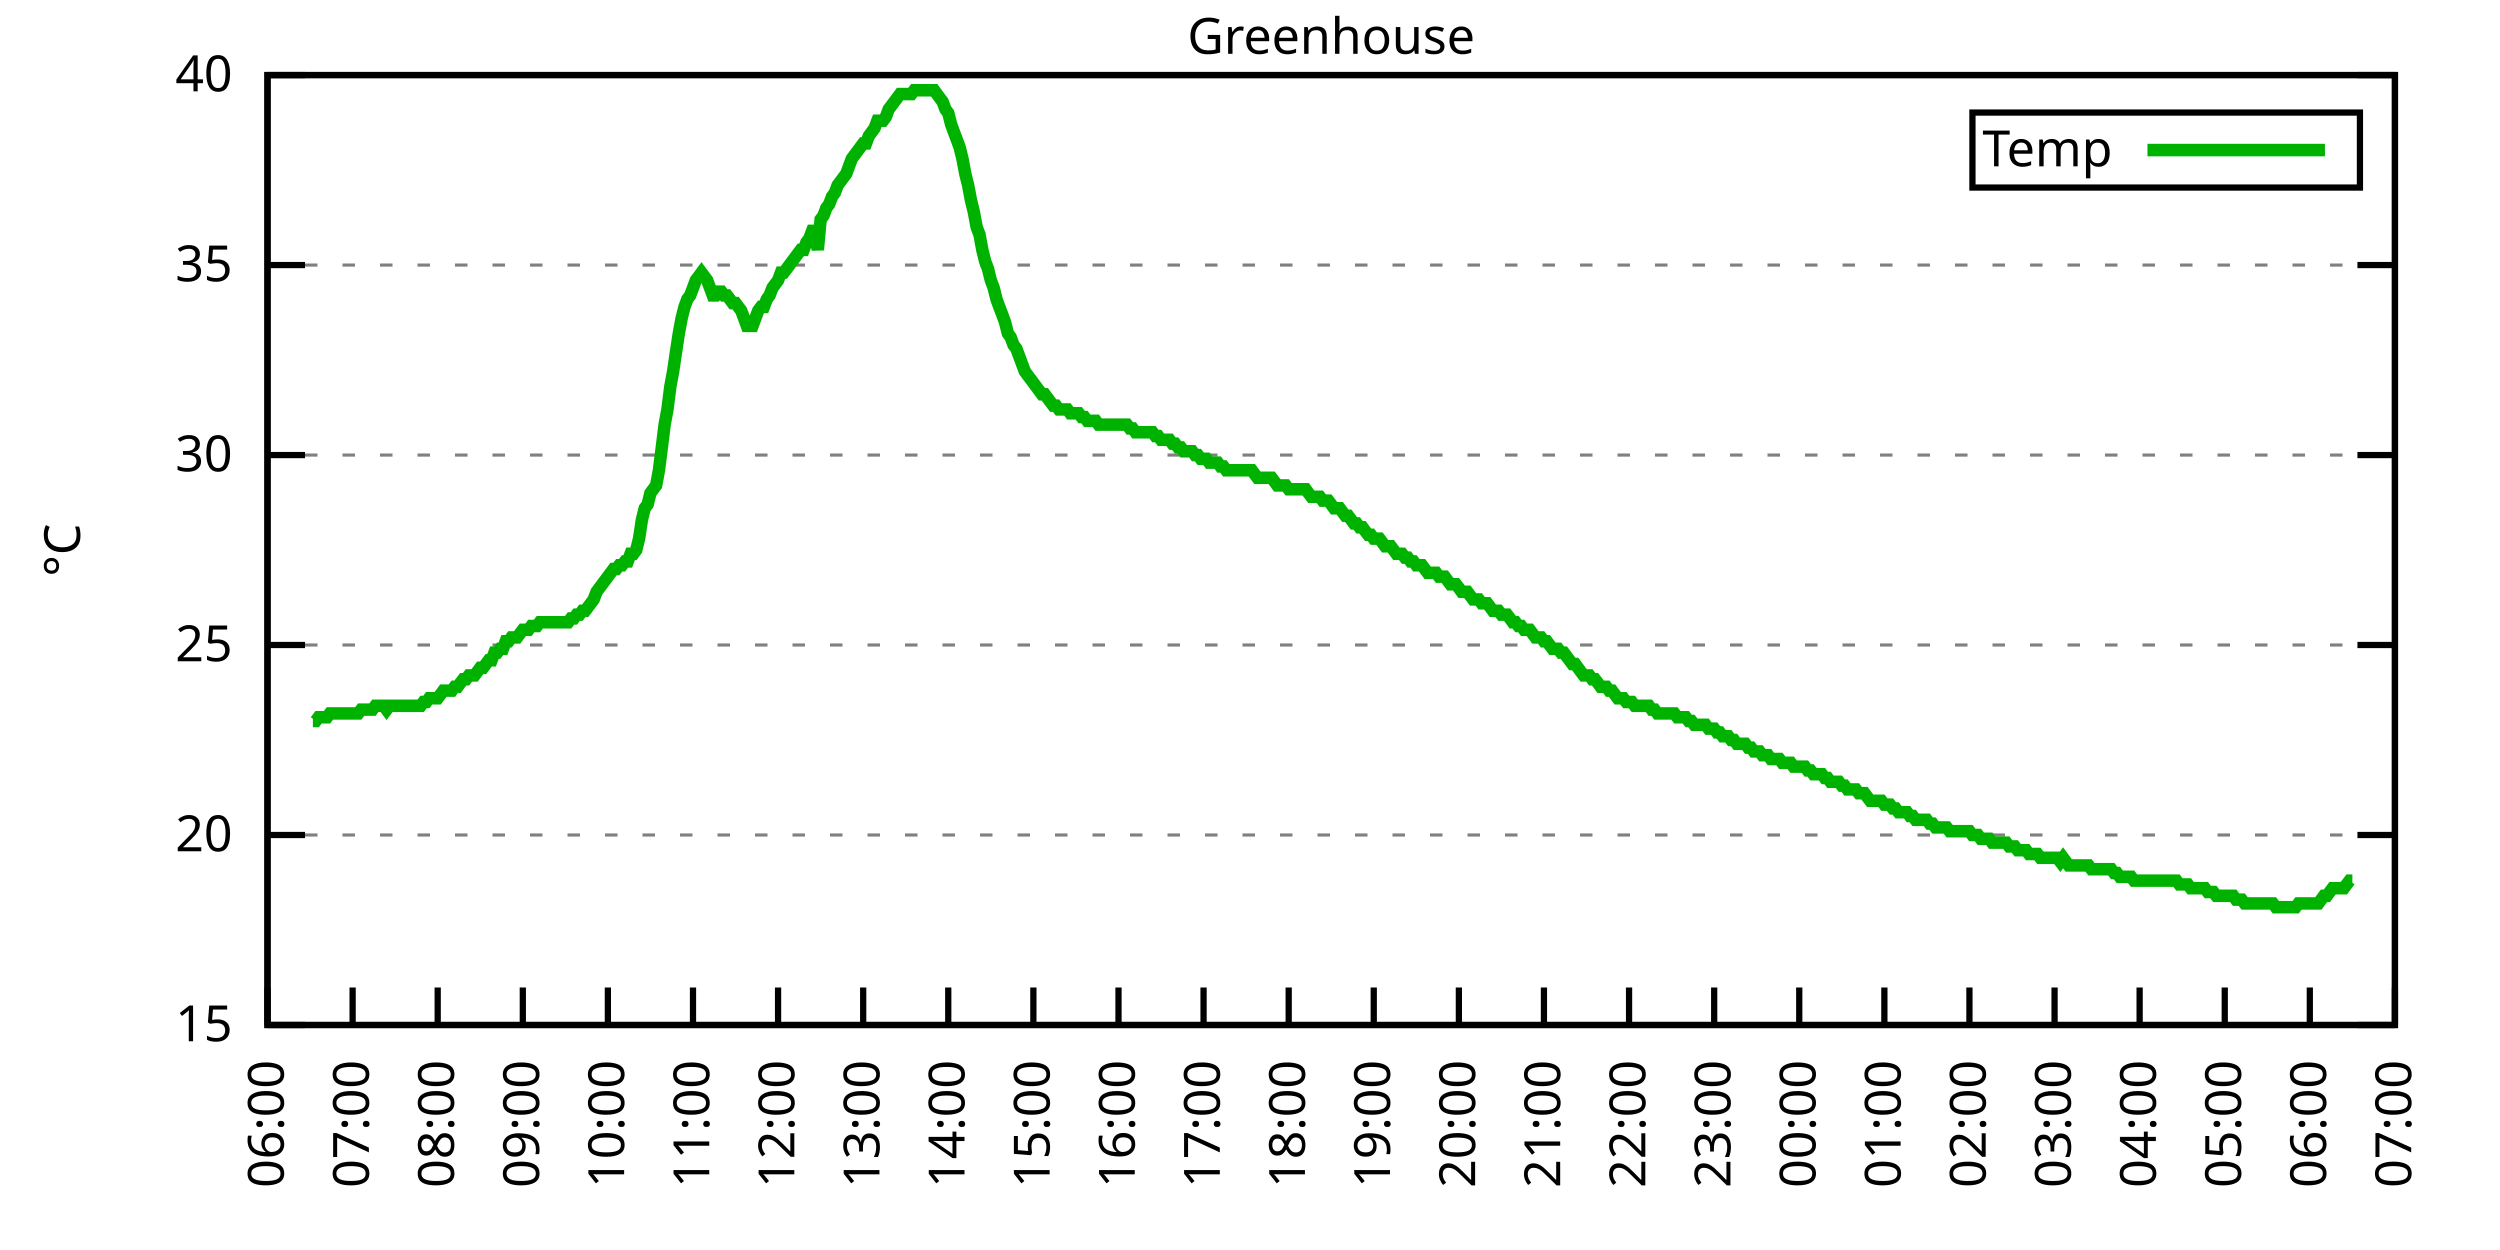
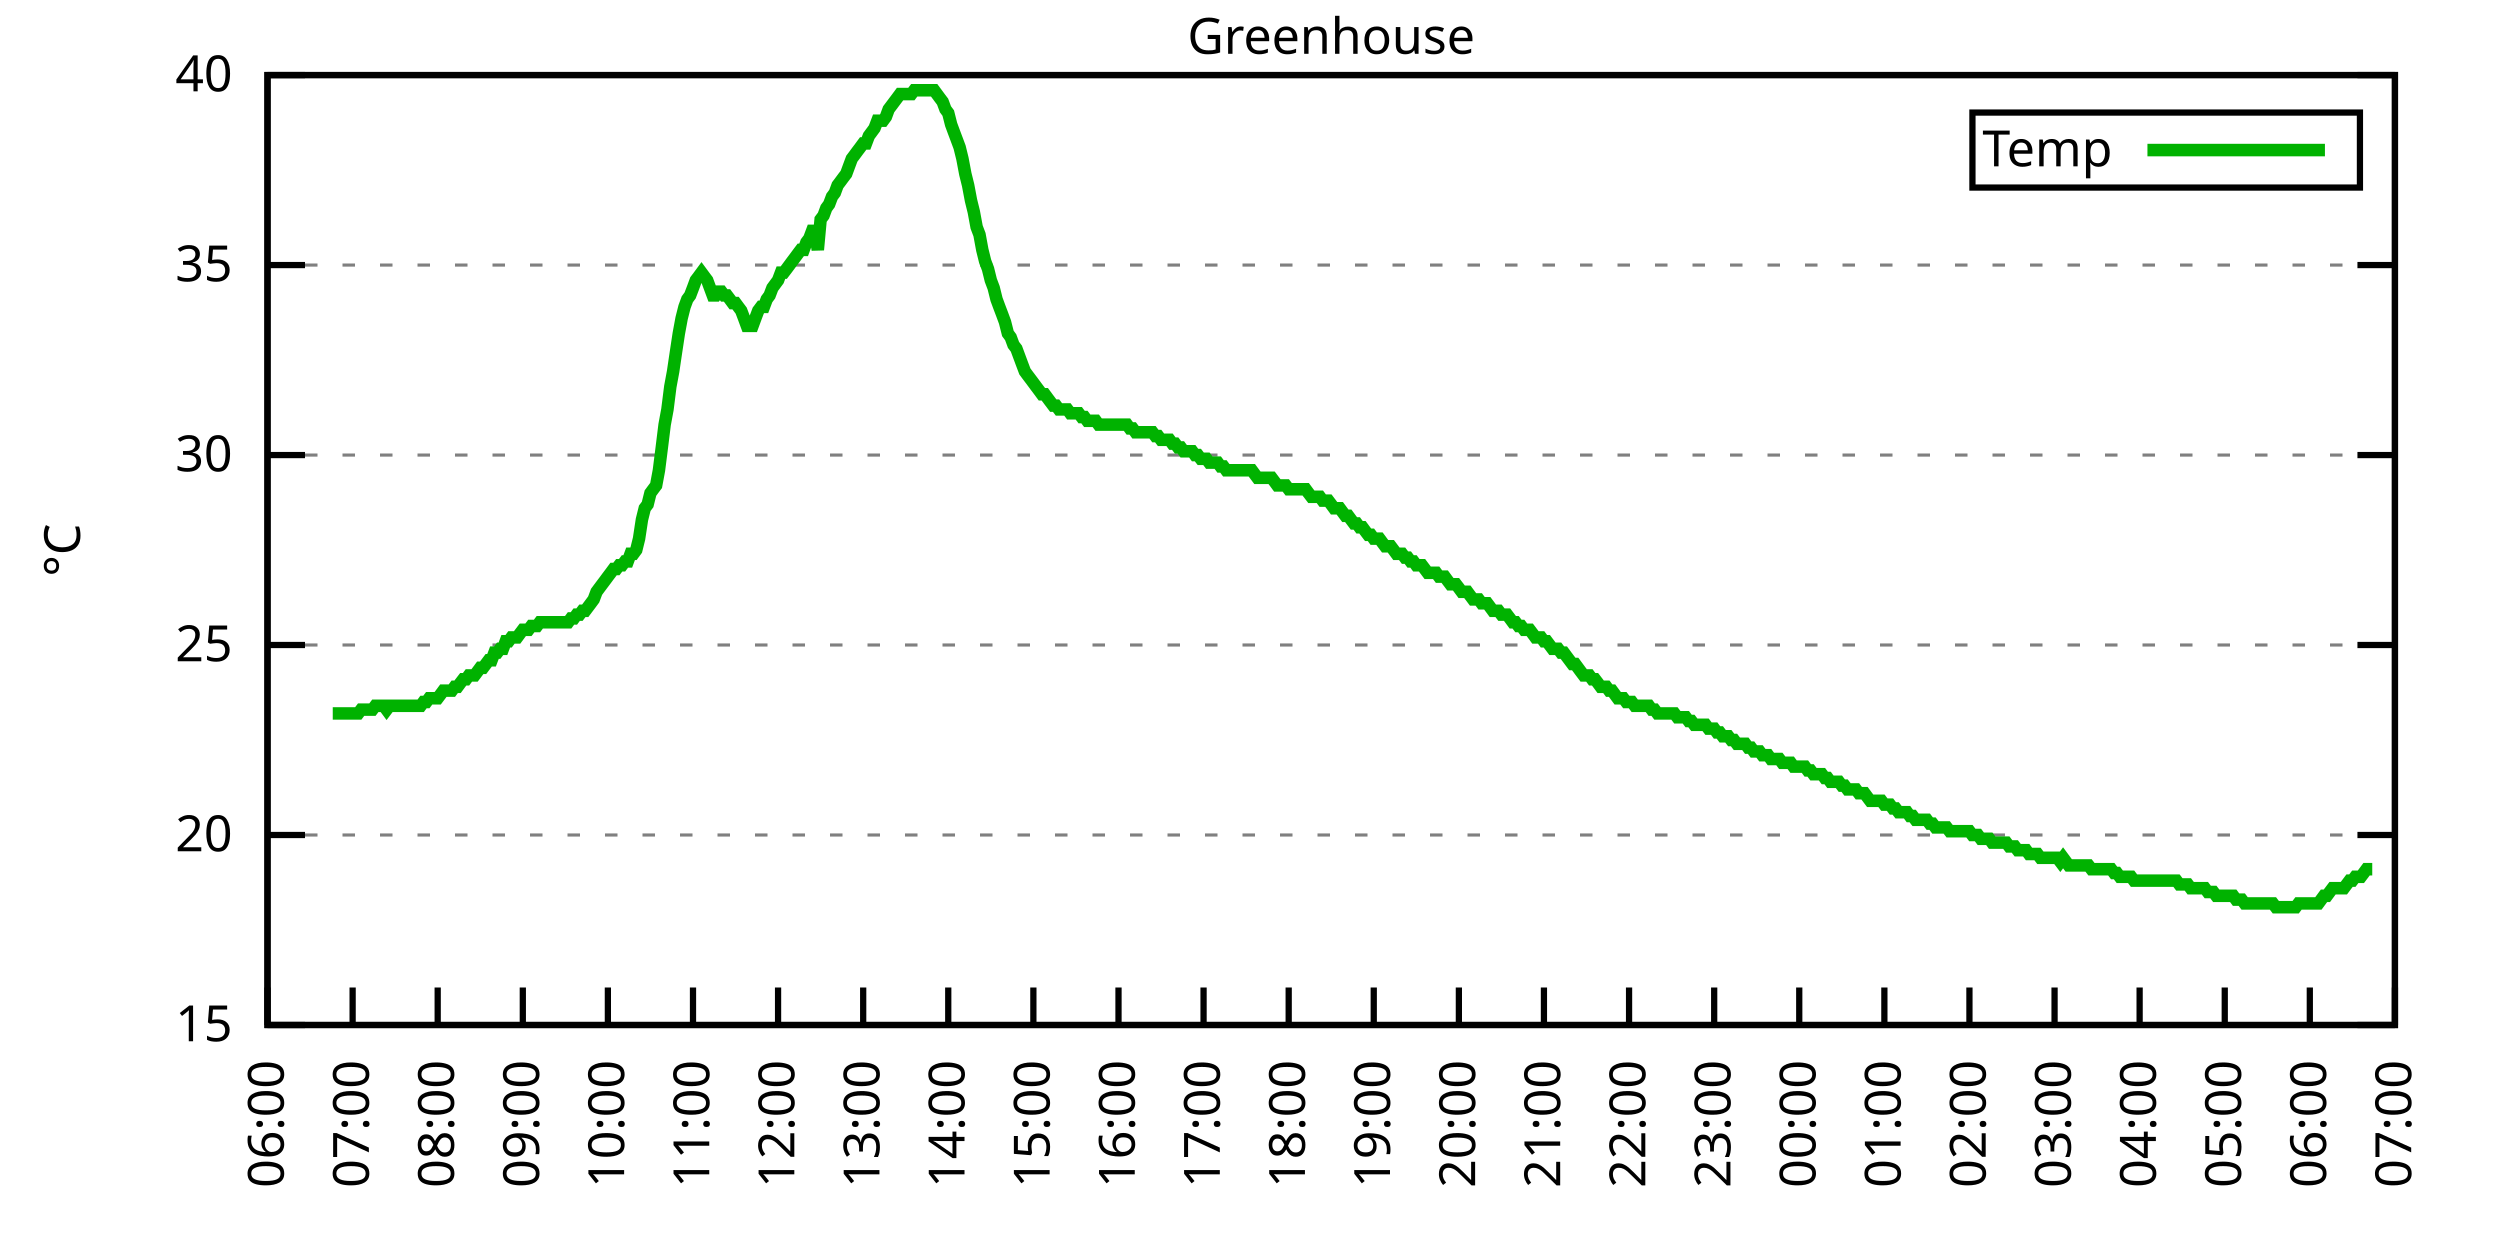
<svg xmlns="http://www.w3.org/2000/svg" xmlns:xlink="http://www.w3.org/1999/xlink" width="400" height="200" viewBox="0 0 400 200">
  <g id="gnuplot_canvas">
    <rect x="0" y="0" width="400" height="200" fill="none" />
    <defs>
      <circle id="gpDot" r="0.5" stroke-width="0.5" stroke="currentColor" />
      <path id="gpPt0" stroke-width="0.333" stroke="currentColor" d="M-1,0 h2 M0,-1 v2" />
      <path id="gpPt1" stroke-width="0.333" stroke="currentColor" d="M-1,-1 L1,1 M1,-1 L-1,1" />
      <path id="gpPt2" stroke-width="0.333" stroke="currentColor" d="M-1,0 L1,0 M0,-1 L0,1 M-1,-1 L1,1 M-1,1 L1,-1" />
      <rect id="gpPt3" stroke-width="0.333" stroke="currentColor" x="-1" y="-1" width="2" height="2" />
      <rect id="gpPt4" stroke-width="0.333" stroke="currentColor" fill="currentColor" x="-1" y="-1" width="2" height="2" />
      <circle id="gpPt5" stroke-width="0.333" stroke="currentColor" cx="0" cy="0" r="1" />
      <use xlink:href="#gpPt5" id="gpPt6" fill="currentColor" stroke="none" />
      <path id="gpPt7" stroke-width="0.333" stroke="currentColor" d="M0,-1.33 L-1.33,0.67 L1.33,0.67 z" />
      <use xlink:href="#gpPt7" id="gpPt8" fill="currentColor" stroke="none" />
      <use xlink:href="#gpPt7" id="gpPt9" stroke="currentColor" transform="rotate(180)" />
      <use xlink:href="#gpPt9" id="gpPt10" fill="currentColor" stroke="none" />
      <use xlink:href="#gpPt3" id="gpPt11" stroke="currentColor" transform="rotate(45)" />
      <use xlink:href="#gpPt11" id="gpPt12" fill="currentColor" stroke="none" />
      <path id="gpPt13" stroke-width="0.333" stroke="currentColor" d="M0,1.330 L1.265,0.411 L0.782,-1.067 L-0.782,-1.076 L-1.265,0.411 z" />
      <use xlink:href="#gpPt13" id="gpPt14" fill="currentColor" stroke="none" />
      <filter id="textbox" filterUnits="objectBoundingBox" x="0" y="0" height="1" width="1">
        <feFlood flood-color="white" flood-opacity="1" result="bgnd" />
        <feComposite in="SourceGraphic" in2="bgnd" operator="atop" />
      </filter>
      <filter id="greybox" filterUnits="objectBoundingBox" x="0" y="0" height="1" width="1">
        <feFlood flood-color="lightgrey" flood-opacity="1" result="grey" />
        <feComposite in="SourceGraphic" in2="grey" operator="atop" />
      </filter>
    </defs>
    <g fill="none" color="white" stroke="currentColor" stroke-width="1.00" stroke-linecap="butt" stroke-linejoin="miter">
</g>
    <g fill="none" color="black" stroke="currentColor" stroke-width="1.00" stroke-linecap="butt" stroke-linejoin="miter">
      <g stroke="none" shape-rendering="crispEdges">
        <polygon fill="rgb(255, 255, 255)" points="42.80,164.00 383.18,164.00 383.18,12.02 42.80,12.02 " />
      </g>
    </g>
    <g fill="none" color="black" stroke="currentColor" stroke-width="1.00" stroke-linecap="butt" stroke-linejoin="miter">
</g>
    <g fill="none" color="black" stroke="black" stroke-width="0.50" stroke-linecap="butt" stroke-linejoin="miter">
</g>
    <g fill="none" color="gray" stroke="currentColor" stroke-width="0.50" stroke-linecap="butt" stroke-linejoin="miter">
      <path stroke="gray" stroke-dasharray="2,4" class="gridline" d="M42.80,164.00 L383.19,164.00  " />
    </g>
    <g fill="none" color="gray" stroke="gray" stroke-width="1.00" stroke-linecap="butt" stroke-linejoin="miter">
</g>
    <g fill="none" color="black" stroke="currentColor" stroke-width="1.00" stroke-linecap="butt" stroke-linejoin="miter">
      <path stroke="black" d="M42.80,164.00 L48.80,164.00 M383.19,164.00 L377.19,164.00  " />
      <g transform="translate(37.20,166.60)" stroke="none" fill="black" font-family="Sans" font-size="8.00" text-anchor="end">
        <text>
          <tspan font-family="Sans"> 15</tspan>
        </text>
      </g>
    </g>
    <g fill="none" color="black" stroke="currentColor" stroke-width="1.00" stroke-linecap="butt" stroke-linejoin="miter">
</g>
    <g fill="none" color="black" stroke="black" stroke-width="0.50" stroke-linecap="butt" stroke-linejoin="miter">
</g>
    <g fill="none" color="gray" stroke="currentColor" stroke-width="0.50" stroke-linecap="butt" stroke-linejoin="miter">
      <path stroke="gray" stroke-dasharray="2,4" class="gridline" d="M42.80,133.60 L383.19,133.60  " />
    </g>
    <g fill="none" color="gray" stroke="gray" stroke-width="1.00" stroke-linecap="butt" stroke-linejoin="miter">
</g>
    <g fill="none" color="black" stroke="currentColor" stroke-width="1.00" stroke-linecap="butt" stroke-linejoin="miter">
      <path stroke="black" d="M42.80,133.60 L48.80,133.60 M383.19,133.60 L377.19,133.60  " />
      <g transform="translate(37.20,136.20)" stroke="none" fill="black" font-family="Sans" font-size="8.00" text-anchor="end">
        <text>
          <tspan font-family="Sans"> 20</tspan>
        </text>
      </g>
    </g>
    <g fill="none" color="black" stroke="currentColor" stroke-width="1.00" stroke-linecap="butt" stroke-linejoin="miter">
</g>
    <g fill="none" color="black" stroke="black" stroke-width="0.50" stroke-linecap="butt" stroke-linejoin="miter">
</g>
    <g fill="none" color="gray" stroke="currentColor" stroke-width="0.50" stroke-linecap="butt" stroke-linejoin="miter">
      <path stroke="gray" stroke-dasharray="2,4" class="gridline" d="M42.80,103.20 L383.19,103.20  " />
    </g>
    <g fill="none" color="gray" stroke="gray" stroke-width="1.00" stroke-linecap="butt" stroke-linejoin="miter">
</g>
    <g fill="none" color="black" stroke="currentColor" stroke-width="1.00" stroke-linecap="butt" stroke-linejoin="miter">
      <path stroke="black" d="M42.80,103.20 L48.80,103.20 M383.19,103.20 L377.19,103.20  " />
      <g transform="translate(37.20,105.80)" stroke="none" fill="black" font-family="Sans" font-size="8.00" text-anchor="end">
        <text>
          <tspan font-family="Sans"> 25</tspan>
        </text>
      </g>
    </g>
    <g fill="none" color="black" stroke="currentColor" stroke-width="1.00" stroke-linecap="butt" stroke-linejoin="miter">
</g>
    <g fill="none" color="black" stroke="black" stroke-width="0.50" stroke-linecap="butt" stroke-linejoin="miter">
</g>
    <g fill="none" color="gray" stroke="currentColor" stroke-width="0.50" stroke-linecap="butt" stroke-linejoin="miter">
      <path stroke="gray" stroke-dasharray="2,4" class="gridline" d="M42.80,72.81 L383.19,72.81  " />
    </g>
    <g fill="none" color="gray" stroke="gray" stroke-width="1.00" stroke-linecap="butt" stroke-linejoin="miter">
</g>
    <g fill="none" color="black" stroke="currentColor" stroke-width="1.00" stroke-linecap="butt" stroke-linejoin="miter">
      <path stroke="black" d="M42.80,72.81 L48.80,72.81 M383.19,72.81 L377.19,72.81  " />
      <g transform="translate(37.20,75.41)" stroke="none" fill="black" font-family="Sans" font-size="8.00" text-anchor="end">
        <text>
          <tspan font-family="Sans"> 30</tspan>
        </text>
      </g>
    </g>
    <g fill="none" color="black" stroke="currentColor" stroke-width="1.00" stroke-linecap="butt" stroke-linejoin="miter">
</g>
    <g fill="none" color="black" stroke="black" stroke-width="0.50" stroke-linecap="butt" stroke-linejoin="miter">
</g>
    <g fill="none" color="gray" stroke="currentColor" stroke-width="0.50" stroke-linecap="butt" stroke-linejoin="miter">
      <path stroke="gray" stroke-dasharray="2,4" class="gridline" d="M42.80,42.41 L383.19,42.41  " />
    </g>
    <g fill="none" color="gray" stroke="gray" stroke-width="1.00" stroke-linecap="butt" stroke-linejoin="miter">
</g>
    <g fill="none" color="black" stroke="currentColor" stroke-width="1.00" stroke-linecap="butt" stroke-linejoin="miter">
      <path stroke="black" d="M42.80,42.41 L48.80,42.41 M383.19,42.41 L377.19,42.41  " />
      <g transform="translate(37.20,45.01)" stroke="none" fill="black" font-family="Sans" font-size="8.00" text-anchor="end">
        <text>
          <tspan font-family="Sans"> 35</tspan>
        </text>
      </g>
    </g>
    <g fill="none" color="black" stroke="currentColor" stroke-width="1.00" stroke-linecap="butt" stroke-linejoin="miter">
</g>
    <g fill="none" color="black" stroke="black" stroke-width="0.50" stroke-linecap="butt" stroke-linejoin="miter">
</g>
    <g fill="none" color="gray" stroke="currentColor" stroke-width="0.50" stroke-linecap="butt" stroke-linejoin="miter">
      <path stroke="gray" stroke-dasharray="2,4" class="gridline" d="M42.80,12.01 L383.19,12.01  " />
    </g>
    <g fill="none" color="gray" stroke="gray" stroke-width="1.00" stroke-linecap="butt" stroke-linejoin="miter">
</g>
    <g fill="none" color="black" stroke="currentColor" stroke-width="1.00" stroke-linecap="butt" stroke-linejoin="miter">
      <path stroke="black" d="M42.80,12.01 L48.80,12.01 M383.19,12.01 L377.19,12.01  " />
      <g transform="translate(37.20,14.61)" stroke="none" fill="black" font-family="Sans" font-size="8.00" text-anchor="end">
        <text>
          <tspan font-family="Sans"> 40</tspan>
        </text>
      </g>
    </g>
    <g fill="none" color="black" stroke="currentColor" stroke-width="1.00" stroke-linecap="butt" stroke-linejoin="miter">
      <path stroke="black" d="M42.80,164.00 L42.80,158.00  " />
      <g transform="translate(45.40,169.60) rotate(270.00)" stroke="none" fill="black" font-family="Sans" font-size="8.00" text-anchor="end">
        <text>
          <tspan font-family="Sans">06:00</tspan>
        </text>
      </g>
    </g>
    <g fill="none" color="black" stroke="currentColor" stroke-width="1.00" stroke-linecap="butt" stroke-linejoin="miter">
      <path stroke="black" d="M56.42,164.00 L56.42,158.00  " />
      <g transform="translate(59.02,169.60) rotate(270.00)" stroke="none" fill="black" font-family="Sans" font-size="8.00" text-anchor="end">
        <text>
          <tspan font-family="Sans">07:00</tspan>
        </text>
      </g>
    </g>
    <g fill="none" color="black" stroke="currentColor" stroke-width="1.00" stroke-linecap="butt" stroke-linejoin="miter">
      <path stroke="black" d="M70.03,164.00 L70.03,158.00  " />
      <g transform="translate(72.63,169.60) rotate(270.00)" stroke="none" fill="black" font-family="Sans" font-size="8.00" text-anchor="end">
        <text>
          <tspan font-family="Sans">08:00</tspan>
        </text>
      </g>
    </g>
    <g fill="none" color="black" stroke="currentColor" stroke-width="1.00" stroke-linecap="butt" stroke-linejoin="miter">
      <path stroke="black" d="M83.65,164.00 L83.65,158.00  " />
      <g transform="translate(86.25,169.60) rotate(270.00)" stroke="none" fill="black" font-family="Sans" font-size="8.00" text-anchor="end">
        <text>
          <tspan font-family="Sans">09:00</tspan>
        </text>
      </g>
    </g>
    <g fill="none" color="black" stroke="currentColor" stroke-width="1.00" stroke-linecap="butt" stroke-linejoin="miter">
      <path stroke="black" d="M97.26,164.00 L97.26,158.00  " />
      <g transform="translate(99.86,169.60) rotate(270.00)" stroke="none" fill="black" font-family="Sans" font-size="8.00" text-anchor="end">
        <text>
          <tspan font-family="Sans">10:00</tspan>
        </text>
      </g>
    </g>
    <g fill="none" color="black" stroke="currentColor" stroke-width="1.00" stroke-linecap="butt" stroke-linejoin="miter">
      <path stroke="black" d="M110.88,164.00 L110.88,158.00  " />
      <g transform="translate(113.48,169.60) rotate(270.00)" stroke="none" fill="black" font-family="Sans" font-size="8.00" text-anchor="end">
        <text>
          <tspan font-family="Sans">11:00</tspan>
        </text>
      </g>
    </g>
    <g fill="none" color="black" stroke="currentColor" stroke-width="1.00" stroke-linecap="butt" stroke-linejoin="miter">
      <path stroke="black" d="M124.49,164.00 L124.49,158.00  " />
      <g transform="translate(127.09,169.60) rotate(270.00)" stroke="none" fill="black" font-family="Sans" font-size="8.00" text-anchor="end">
        <text>
          <tspan font-family="Sans">12:00</tspan>
        </text>
      </g>
    </g>
    <g fill="none" color="black" stroke="currentColor" stroke-width="1.00" stroke-linecap="butt" stroke-linejoin="miter">
      <path stroke="black" d="M138.11,164.00 L138.11,158.00  " />
      <g transform="translate(140.71,169.60) rotate(270.00)" stroke="none" fill="black" font-family="Sans" font-size="8.00" text-anchor="end">
        <text>
          <tspan font-family="Sans">13:00</tspan>
        </text>
      </g>
    </g>
    <g fill="none" color="black" stroke="currentColor" stroke-width="1.00" stroke-linecap="butt" stroke-linejoin="miter">
      <path stroke="black" d="M151.72,164.00 L151.72,158.00  " />
      <g transform="translate(154.32,169.60) rotate(270.00)" stroke="none" fill="black" font-family="Sans" font-size="8.00" text-anchor="end">
        <text>
          <tspan font-family="Sans">14:00</tspan>
        </text>
      </g>
    </g>
    <g fill="none" color="black" stroke="currentColor" stroke-width="1.00" stroke-linecap="butt" stroke-linejoin="miter">
      <path stroke="black" d="M165.34,164.00 L165.34,158.00  " />
      <g transform="translate(167.94,169.60) rotate(270.00)" stroke="none" fill="black" font-family="Sans" font-size="8.00" text-anchor="end">
        <text>
          <tspan font-family="Sans">15:00</tspan>
        </text>
      </g>
    </g>
    <g fill="none" color="black" stroke="currentColor" stroke-width="1.00" stroke-linecap="butt" stroke-linejoin="miter">
      <path stroke="black" d="M178.96,164.00 L178.96,158.00  " />
      <g transform="translate(181.56,169.60) rotate(270.00)" stroke="none" fill="black" font-family="Sans" font-size="8.00" text-anchor="end">
        <text>
          <tspan font-family="Sans">16:00</tspan>
        </text>
      </g>
    </g>
    <g fill="none" color="black" stroke="currentColor" stroke-width="1.00" stroke-linecap="butt" stroke-linejoin="miter">
      <path stroke="black" d="M192.57,164.00 L192.57,158.00  " />
      <g transform="translate(195.17,169.60) rotate(270.00)" stroke="none" fill="black" font-family="Sans" font-size="8.00" text-anchor="end">
        <text>
          <tspan font-family="Sans">17:00</tspan>
        </text>
      </g>
    </g>
    <g fill="none" color="black" stroke="currentColor" stroke-width="1.00" stroke-linecap="butt" stroke-linejoin="miter">
      <path stroke="black" d="M206.19,164.00 L206.19,158.00  " />
      <g transform="translate(208.79,169.60) rotate(270.00)" stroke="none" fill="black" font-family="Sans" font-size="8.00" text-anchor="end">
        <text>
          <tspan font-family="Sans">18:00</tspan>
        </text>
      </g>
    </g>
    <g fill="none" color="black" stroke="currentColor" stroke-width="1.00" stroke-linecap="butt" stroke-linejoin="miter">
      <path stroke="black" d="M219.80,164.00 L219.80,158.00  " />
      <g transform="translate(222.40,169.60) rotate(270.00)" stroke="none" fill="black" font-family="Sans" font-size="8.00" text-anchor="end">
        <text>
          <tspan font-family="Sans">19:00</tspan>
        </text>
      </g>
    </g>
    <g fill="none" color="black" stroke="currentColor" stroke-width="1.00" stroke-linecap="butt" stroke-linejoin="miter">
      <path stroke="black" d="M233.42,164.00 L233.42,158.00  " />
      <g transform="translate(236.02,169.60) rotate(270.00)" stroke="none" fill="black" font-family="Sans" font-size="8.00" text-anchor="end">
        <text>
          <tspan font-family="Sans">20:00</tspan>
        </text>
      </g>
    </g>
    <g fill="none" color="black" stroke="currentColor" stroke-width="1.00" stroke-linecap="butt" stroke-linejoin="miter">
      <path stroke="black" d="M247.03,164.00 L247.03,158.00  " />
      <g transform="translate(249.63,169.60) rotate(270.00)" stroke="none" fill="black" font-family="Sans" font-size="8.00" text-anchor="end">
        <text>
          <tspan font-family="Sans">21:00</tspan>
        </text>
      </g>
    </g>
    <g fill="none" color="black" stroke="currentColor" stroke-width="1.00" stroke-linecap="butt" stroke-linejoin="miter">
      <path stroke="black" d="M260.65,164.00 L260.65,158.00  " />
      <g transform="translate(263.25,169.60) rotate(270.00)" stroke="none" fill="black" font-family="Sans" font-size="8.00" text-anchor="end">
        <text>
          <tspan font-family="Sans">22:00</tspan>
        </text>
      </g>
    </g>
    <g fill="none" color="black" stroke="currentColor" stroke-width="1.00" stroke-linecap="butt" stroke-linejoin="miter">
      <path stroke="black" d="M274.27,164.00 L274.27,158.00  " />
      <g transform="translate(276.87,169.60) rotate(270.00)" stroke="none" fill="black" font-family="Sans" font-size="8.00" text-anchor="end">
        <text>
          <tspan font-family="Sans">23:00</tspan>
        </text>
      </g>
    </g>
    <g fill="none" color="black" stroke="currentColor" stroke-width="1.00" stroke-linecap="butt" stroke-linejoin="miter">
      <path stroke="black" d="M287.88,164.00 L287.88,158.00  " />
      <g transform="translate(290.48,169.60) rotate(270.00)" stroke="none" fill="black" font-family="Sans" font-size="8.00" text-anchor="end">
        <text>
          <tspan font-family="Sans">00:00</tspan>
        </text>
      </g>
    </g>
    <g fill="none" color="black" stroke="currentColor" stroke-width="1.00" stroke-linecap="butt" stroke-linejoin="miter">
      <path stroke="black" d="M301.50,164.00 L301.50,158.00  " />
      <g transform="translate(304.10,169.60) rotate(270.00)" stroke="none" fill="black" font-family="Sans" font-size="8.00" text-anchor="end">
        <text>
          <tspan font-family="Sans">01:00</tspan>
        </text>
      </g>
    </g>
    <g fill="none" color="black" stroke="currentColor" stroke-width="1.00" stroke-linecap="butt" stroke-linejoin="miter">
      <path stroke="black" d="M315.11,164.00 L315.11,158.00  " />
      <g transform="translate(317.71,169.60) rotate(270.00)" stroke="none" fill="black" font-family="Sans" font-size="8.00" text-anchor="end">
        <text>
          <tspan font-family="Sans">02:00</tspan>
        </text>
      </g>
    </g>
    <g fill="none" color="black" stroke="currentColor" stroke-width="1.00" stroke-linecap="butt" stroke-linejoin="miter">
      <path stroke="black" d="M328.73,164.00 L328.73,158.00  " />
      <g transform="translate(331.33,169.60) rotate(270.00)" stroke="none" fill="black" font-family="Sans" font-size="8.00" text-anchor="end">
        <text>
          <tspan font-family="Sans">03:00</tspan>
        </text>
      </g>
    </g>
    <g fill="none" color="black" stroke="currentColor" stroke-width="1.00" stroke-linecap="butt" stroke-linejoin="miter">
      <path stroke="black" d="M342.34,164.00 L342.34,158.00  " />
      <g transform="translate(344.94,169.60) rotate(270.00)" stroke="none" fill="black" font-family="Sans" font-size="8.00" text-anchor="end">
        <text>
          <tspan font-family="Sans">04:00</tspan>
        </text>
      </g>
    </g>
    <g fill="none" color="black" stroke="currentColor" stroke-width="1.00" stroke-linecap="butt" stroke-linejoin="miter">
      <path stroke="black" d="M355.96,164.00 L355.96,158.00  " />
      <g transform="translate(358.56,169.60) rotate(270.00)" stroke="none" fill="black" font-family="Sans" font-size="8.00" text-anchor="end">
        <text>
          <tspan font-family="Sans">05:00</tspan>
        </text>
      </g>
    </g>
    <g fill="none" color="black" stroke="currentColor" stroke-width="1.00" stroke-linecap="butt" stroke-linejoin="miter">
      <path stroke="black" d="M369.57,164.00 L369.57,158.00  " />
      <g transform="translate(372.17,169.60) rotate(270.00)" stroke="none" fill="black" font-family="Sans" font-size="8.00" text-anchor="end">
        <text>
          <tspan font-family="Sans">06:00</tspan>
        </text>
      </g>
    </g>
    <g fill="none" color="black" stroke="currentColor" stroke-width="1.00" stroke-linecap="butt" stroke-linejoin="miter">
      <path stroke="black" d="M383.19,164.00 L383.19,158.00  " />
      <g transform="translate(385.79,169.60) rotate(270.00)" stroke="none" fill="black" font-family="Sans" font-size="8.00" text-anchor="end">
        <text>
          <tspan font-family="Sans">07:00</tspan>
        </text>
      </g>
    </g>
    <g fill="none" color="black" stroke="currentColor" stroke-width="1.00" stroke-linecap="butt" stroke-linejoin="miter">
</g>
    <g fill="none" color="black" stroke="currentColor" stroke-width="1.00" stroke-linecap="butt" stroke-linejoin="miter">
      <path stroke="black" d="M42.80,12.01 L42.80,164.00 L383.19,164.00 L383.19,12.01 L42.80,12.01 Z  " />
    </g>
    <g fill="none" color="black" stroke="currentColor" stroke-width="1.00" stroke-linecap="butt" stroke-linejoin="miter">
</g>
    <g fill="none" color="black" stroke="currentColor" stroke-width="1.00" stroke-linecap="butt" stroke-linejoin="miter">
      <path stroke="black" d="M315.59,30.01 L315.59,18.01 L377.59,18.01 L377.59,30.01 L315.59,30.01 Z  " />
    </g>
    <g id="Greenhouse_plot_1">
      <g fill="none" color="white" stroke="black" stroke-width="2.00" stroke-linecap="butt" stroke-linejoin="miter">
</g>
      <g fill="none" color="black" stroke="currentColor" stroke-width="2.00" stroke-linecap="butt" stroke-linejoin="miter">
        <g transform="translate(337.99,26.61)" stroke="none" fill="black" font-family="Sans" font-size="8.00" text-anchor="end">
          <text>
            <tspan font-family="Sans">Temp</tspan>
          </text>
        </g>
      </g>
      <g fill="none" color="black" stroke="currentColor" stroke-width="2.00" stroke-linecap="butt" stroke-linejoin="miter">
-         <path stroke="rgb(  0, 178,   0)" d="M343.59,24.01 L371.99,24.01 M50.06,115.36 L50.52,115.36 L50.97,114.76 L51.42,114.76 L51.88,114.76 L52.33,114.76   L52.78,114.15 L53.24,114.15 L53.69,114.15 L54.15,114.15 L54.60,114.15 L55.05,114.15 L55.51,114.15 L55.96,114.15   L56.42,114.15 L56.87,114.15 L57.32,114.15 L57.78,113.54 L58.23,113.54 L58.68,113.54 L59.14,113.54 L59.59,113.54   L60.05,112.93 L60.50,112.93 L60.95,112.93 L61.41,112.93 L61.86,113.54 L62.32,112.93 L62.77,112.93 L63.22,112.93   L63.68,112.93 L64.13,112.93 L64.58,112.93 L65.04,112.93 L65.49,112.93 L65.95,112.93 L66.40,112.93 L66.85,112.93   L67.31,112.93 L67.76,112.32 L68.22,112.32 L68.67,111.72 L69.12,111.72 L69.58,111.72 L70.03,111.72 L70.49,111.11   L70.94,110.50 L71.39,110.50 L71.85,110.50 L72.30,110.50 L72.75,109.89 L73.21,109.89 L73.66,109.28 L74.12,108.68   L74.57,108.68 L75.02,108.07 L75.48,108.07 L75.93,108.07 L76.39,107.46 L76.84,106.85 L77.29,106.85 L77.75,106.24   L78.20,105.64 L78.65,105.64 L79.11,104.42 L79.56,104.42 L80.02,103.81 L80.47,103.81 L80.92,102.60 L81.38,102.60   L81.83,101.99 L82.29,101.99 L82.74,101.99 L83.19,101.38 L83.65,100.77 L84.10,100.77 L84.55,100.77 L85.01,100.16   L85.46,100.16 L85.92,100.16 L86.37,99.56 L86.82,99.56 L87.28,99.56 L87.73,99.56 L88.19,99.56 L88.64,99.56   L89.09,99.56 L89.55,99.56 L90.00,99.56 L90.45,99.56 L90.91,99.56 L91.36,98.95 L91.82,98.95 L92.27,98.34   L92.72,98.34 L93.18,97.73 L93.63,97.73 L94.09,97.12 L94.54,96.52 L94.99,95.91 L95.45,94.69 L95.90,94.08   L96.35,93.48 L96.81,92.87 L97.26,92.26 L97.72,91.65 L98.17,91.04 L98.62,91.04 L99.08,90.44 L99.53,90.44   L99.99,89.83 L100.44,89.83 L100.89,88.61 L101.35,88.61 L101.80,88.00 L102.25,86.18 L102.71,83.14 L103.16,81.32   L103.62,80.71 L104.07,78.89 L104.52,78.28 L104.98,77.67 L105.43,75.24 L105.89,71.59 L106.34,67.94 L106.79,65.51   L107.25,61.86 L107.70,59.43 L108.15,56.39 L108.61,53.35 L109.06,50.92 L109.52,49.10 L109.97,47.88 L110.42,47.27   L110.88,46.06 L111.33,44.84 L111.79,44.23 L112.24,43.62 L112.69,44.23 L113.15,44.84 L113.60,46.06 L114.05,47.27   L114.51,47.27 L114.96,46.66 L115.42,46.66 L115.87,47.27 L116.32,47.27 L116.78,47.88 L117.23,48.49 L117.69,48.49   L118.14,49.10 L118.59,49.70 L119.05,50.92 L119.50,52.14 L119.96,52.14 L120.41,52.14 L120.86,50.92 L121.32,49.70   L121.77,49.10 L122.22,49.10 L122.68,47.88 L123.13,47.27 L123.59,46.06 L124.04,45.45 L124.49,44.84 L124.95,43.62   L125.40,43.62 L125.86,43.02 L126.31,42.41 L126.76,41.80 L127.22,41.19 L127.67,40.58 L128.12,39.98 L128.58,39.98   L129.03,38.76 L129.49,38.15 L129.94,36.94 L130.39,36.94 L130.85,39.98 L131.30,35.11 L131.76,34.50 L132.21,33.29   L132.66,32.68 L133.12,31.46 L133.57,30.86 L134.02,29.64 L134.48,29.03 L134.93,28.42 L135.39,27.82 L135.84,26.60   L136.29,25.39 L136.75,24.78 L137.20,24.17 L137.66,23.56 L138.11,22.95 L138.56,22.95 L139.02,21.74 L139.47,21.13   L139.92,20.52 L140.38,19.31 L140.83,19.31 L141.29,19.31 L141.74,18.70 L142.19,17.48 L142.65,16.87 L143.10,16.27   L143.56,15.66 L144.01,15.05 L144.46,15.05 L144.92,15.05 L145.37,15.05 L145.82,15.05 L146.28,14.44 L146.73,14.44   L147.19,14.44 L147.64,14.44 L148.09,14.44 L148.55,14.44 L149.00,14.44 L149.46,14.44 L149.91,15.05 L150.36,15.66   L150.82,16.27 L151.27,17.48 L151.72,18.09 L152.18,19.91 L152.63,21.13 L153.09,22.35 L153.54,23.56 L153.99,25.39   L154.45,27.82 L154.90,29.64 L155.36,32.07 L155.81,33.90 L156.26,36.33 L156.72,37.54 L157.17,39.98 L157.62,41.80   L158.08,43.02 L158.53,44.84 L158.99,46.06 L159.44,47.88 L159.89,49.10 L160.35,50.31 L160.80,51.53 L161.26,53.35   L161.71,53.96 L162.16,55.18 L162.62,55.78 L163.07,57.00 L163.52,58.21 L163.98,59.43 L164.43,60.04 L164.89,60.65   L165.34,61.25 L165.79,61.86 L166.25,62.47 L166.70,63.08 L167.16,63.08 L167.61,63.69 L168.06,64.29 L168.52,64.90   L168.97,64.90 L169.43,65.51 L169.88,65.51 L170.33,65.51 L170.79,65.51 L171.24,66.12 L171.69,66.12 L172.15,66.12   L172.60,66.12 L173.06,66.73 L173.51,66.73 L173.96,67.33 L174.42,67.33 L174.87,67.33 L175.33,67.33 L175.78,67.94   L176.23,67.94 L176.69,67.94 L177.14,67.94 L177.59,67.94 L178.05,67.94 L178.50,67.94 L178.96,67.94 L179.41,67.94   L179.86,67.94 L180.32,67.94 L180.77,68.55 L181.23,68.55 L181.68,69.16 L182.13,69.16 L182.59,69.16 L183.04,69.16   L183.49,69.16 L183.95,69.16 L184.40,69.16 L184.86,69.77 L185.31,69.77 L185.76,70.37 L186.22,70.37 L186.67,70.37   L187.13,70.37 L187.58,70.98 L188.03,70.98 L188.49,71.59 L188.94,71.59 L189.39,72.20 L189.85,72.20 L190.30,72.20   L190.76,72.20 L191.21,72.81 L191.66,72.81 L192.12,73.41 L192.57,73.41 L193.03,73.41 L193.48,74.02 L193.93,74.02   L194.39,74.02 L194.84,74.02 L195.29,74.63 L195.75,74.63 L196.20,75.24 L196.66,75.24 L197.11,75.24 L197.56,75.24   L198.02,75.24 L198.47,75.24 L198.93,75.24 L199.38,75.24 L199.83,75.24 L200.29,75.24 L200.74,75.85 L201.19,76.45   L201.65,76.45 L202.10,76.45 L202.56,76.45 L203.01,76.45 L203.46,76.45 L203.92,77.06 L204.37,77.67 L204.83,77.67   L205.28,77.67 L205.73,77.67 L206.19,78.28 L206.64,78.28 L207.09,78.28 L207.55,78.28 L208.00,78.28 L208.46,78.28   L208.91,78.28 L209.36,78.89 L209.82,79.49 L210.27,79.49 L210.73,79.49 L211.18,79.49 L211.63,80.10 L212.09,80.10   L212.54,80.10 L213.00,80.71 L213.45,81.32 L213.90,81.32 L214.36,81.32 L214.81,81.93 L215.26,82.53 L215.72,82.53   L216.17,83.14 L216.63,83.75 L217.08,83.75 L217.53,84.36 L217.99,84.36 L218.44,84.97 L218.90,85.57 L219.35,85.57   L219.80,86.18 L220.26,86.18 L220.71,86.18 L221.16,86.79 L221.62,87.40 L222.07,87.40 L222.53,87.40 L222.98,88.00   L223.43,88.61 L223.89,88.61 L224.34,88.61 L224.80,89.22 L225.25,89.22 L225.70,89.83 L226.16,89.83 L226.61,90.44   L227.06,90.44 L227.52,90.44 L227.97,91.04 L228.43,91.65 L228.88,91.65 L229.33,91.65 L229.79,91.65 L230.24,92.26   L230.70,92.26 L231.15,92.26 L231.60,92.87 L232.06,93.48 L232.51,93.48 L232.96,93.48 L233.42,94.08 L233.87,94.69   L234.33,94.69 L234.78,94.69 L235.23,95.30 L235.69,95.91 L236.14,95.91 L236.60,95.91 L237.05,96.52 L237.50,96.52   L237.96,96.52 L238.41,97.12 L238.86,97.73 L239.32,97.73 L239.77,97.73 L240.23,98.34 L240.68,98.34 L241.13,98.34   L241.59,98.95 L242.04,99.56 L242.50,99.56 L242.95,100.16 L243.40,100.16 L243.86,100.77 L244.31,100.77 L244.76,100.77   L245.22,101.38 L245.67,101.99 L246.13,101.99 L246.58,101.99 L247.03,102.60 L247.49,102.60 L247.94,103.20 L248.40,103.81   L248.85,103.81 L249.30,103.81 L249.76,104.42 L250.21,104.42 L250.66,105.03 L251.12,105.64 L251.57,106.24 L252.03,106.24   L252.48,106.85 L252.93,107.46 L253.39,108.07 L253.84,108.07 L254.30,108.07 L254.75,108.68 L255.20,108.68 L255.66,109.28   L256.11,109.89 L256.56,109.89 L257.02,109.89 L257.47,110.50 L257.93,110.50 L258.38,111.11 L258.83,111.72 L259.29,111.72   L259.74,111.72 L260.20,112.32 L260.65,112.32 L261.10,112.32 L261.56,112.93 L262.01,112.93 L262.47,112.93 L262.92,112.93   L263.37,112.93 L263.83,112.93 L264.28,113.54 L264.73,113.54 L265.19,114.15 L265.64,114.15 L266.10,114.15 L266.55,114.15   L267.00,114.15 L267.46,114.15 L267.91,114.15 L268.37,114.76 L268.82,114.76 L269.27,114.76 L269.73,114.76 L270.18,115.36   L270.63,115.36 L271.09,115.97 L271.54,115.97 L272.00,115.97 L272.45,115.97 L272.90,115.97 L273.36,116.58 L273.81,116.58   L274.27,116.58 L274.72,117.19 L275.17,117.19 L275.63,117.80 L276.08,117.80 L276.53,117.80 L276.99,118.40 L277.44,118.40   L277.90,119.01 L278.35,119.01 L278.80,119.01 L279.26,119.01 L279.71,119.62 L280.17,119.62 L280.62,120.23 L281.07,120.23   L281.53,120.23 L281.98,120.83 L282.43,120.83 L282.89,120.83 L283.34,121.44 L283.80,121.44 L284.25,121.44 L284.70,121.44   L285.16,122.05 L285.61,122.05 L286.07,122.05 L286.52,122.05 L286.97,122.66 L287.43,122.66 L287.88,122.66 L288.33,122.66   L288.79,122.66 L289.24,123.27 L289.70,123.27 L290.15,123.87 L290.60,123.87 L291.06,123.87 L291.51,123.87 L291.97,124.48   L292.42,124.48 L292.87,125.09 L293.33,125.09 L293.78,125.09 L294.23,125.09 L294.69,125.70 L295.14,125.70 L295.60,126.31   L296.05,126.31 L296.50,126.31 L296.96,126.31 L297.41,126.91 L297.87,126.91 L298.32,126.91 L298.77,127.52 L299.23,128.13   L299.68,128.13 L300.13,128.13 L300.59,128.13 L301.04,128.13 L301.50,128.74 L301.95,128.74 L302.40,128.74 L302.86,129.35   L303.31,129.35 L303.77,129.95 L304.22,129.95 L304.67,129.95 L305.13,129.95 L305.58,130.56 L306.03,130.56 L306.49,131.17   L306.94,131.17 L307.40,131.17 L307.85,131.17 L308.30,131.17 L308.76,131.78 L309.21,131.78 L309.67,132.39 L310.12,132.39   L310.57,132.39 L311.03,132.39 L311.48,132.39 L311.94,132.99 L312.39,132.99 L312.84,132.99 L313.30,132.99 L313.75,132.99   L314.20,132.99 L314.66,132.99 L315.11,132.99 L315.57,133.60 L316.02,133.60 L316.47,133.60 L316.93,134.21 L317.38,134.21   L317.84,134.21 L318.29,134.21 L318.74,134.82 L319.20,134.82 L319.65,134.82 L320.10,134.82 L320.56,134.82 L321.01,134.82   L321.47,135.43 L321.92,135.43 L322.37,135.43 L322.83,136.03 L323.28,136.03 L323.74,136.03 L324.19,136.03 L324.64,136.64   L325.10,136.64 L325.55,136.64 L326.00,136.64 L326.46,137.25 L326.91,137.25 L327.37,137.25 L327.82,137.25 L328.27,137.25   L328.73,137.25 L329.18,137.25 L329.64,137.86 L330.09,137.25 L330.54,137.86 L331.00,138.47 L331.45,138.47 L331.90,138.47   L332.36,138.47 L332.81,138.47 L333.27,138.47 L333.72,138.47 L334.17,138.47 L334.63,139.07 L335.08,139.07 L335.54,139.07   L335.99,139.07 L336.44,139.07 L336.90,139.07 L337.35,139.07 L337.80,139.07 L338.26,139.68 L338.71,139.68 L339.17,140.29   L339.62,140.29 L340.07,140.29 L340.53,140.29 L340.98,140.29 L341.44,140.90 L341.89,140.90 L342.34,140.90 L342.80,140.90   L343.25,140.90 L343.70,140.90 L344.16,140.90 L344.61,140.90 L345.07,140.90 L345.52,140.90 L345.97,140.90 L346.43,140.90   L346.88,140.90 L347.34,140.90 L347.79,140.90 L348.24,140.90 L348.70,141.51 L349.15,141.51 L349.60,141.51 L350.06,141.51   L350.51,142.11 L350.97,142.11 L351.42,142.11 L351.87,142.11 L352.33,142.11 L352.78,142.11 L353.24,142.72 L353.69,142.72   L354.14,142.72 L354.60,143.33 L355.05,143.33 L355.50,143.33 L355.96,143.33 L356.41,143.33 L356.87,143.33 L357.32,143.33   L357.77,143.94 L358.23,143.94 L358.68,143.94 L359.14,144.55 L359.59,144.55 L360.04,144.55 L360.50,144.55 L360.95,144.55   L361.41,144.55 L361.86,144.55 L362.31,144.55 L362.77,144.55 L363.22,144.55 L363.67,144.55 L364.13,145.15 L364.58,145.15   L365.04,145.15 L365.49,145.15 L365.94,145.15 L366.40,145.15 L366.85,145.15 L367.31,145.15 L367.76,144.55 L368.21,144.55   L368.67,144.55 L369.12,144.55 L369.57,144.55 L370.03,144.55 L370.48,144.55 L370.94,144.55 L371.39,143.94 L371.84,143.33   L372.30,143.33 L372.75,142.72 L373.21,142.11 L373.66,142.11 L374.11,142.11 L374.57,142.11 L375.02,142.11 L375.47,141.51   L375.93,140.90 L376.38,140.90  " />
+         <path stroke="rgb(  0, 178,   0)" d="M343.59,24.01 L371.99,24.01 M53.24,114.15 L53.69,114.15 L54.15,114.15 L54.60,114.15 L55.05,114.15 L55.51,114.15   L55.96,114.15 L56.42,114.15 L56.87,114.15 L57.32,114.15 L57.78,113.54 L58.23,113.54 L58.68,113.54 L59.14,113.54   L59.59,113.54 L60.05,112.93 L60.50,112.93 L60.95,112.93 L61.41,112.93 L61.86,113.54 L62.32,112.93 L62.77,112.93   L63.22,112.93 L63.68,112.93 L64.13,112.93 L64.58,112.93 L65.04,112.93 L65.49,112.93 L65.95,112.93 L66.40,112.93   L66.85,112.93 L67.31,112.93 L67.76,112.32 L68.22,112.32 L68.67,111.72 L69.12,111.72 L69.58,111.72 L70.03,111.72   L70.49,111.11 L70.94,110.50 L71.39,110.50 L71.85,110.50 L72.30,110.50 L72.75,109.89 L73.21,109.89 L73.66,109.28   L74.12,108.68 L74.57,108.68 L75.02,108.07 L75.48,108.07 L75.93,108.07 L76.39,107.46 L76.84,106.85 L77.29,106.85   L77.75,106.24 L78.20,105.64 L78.65,105.64 L79.11,104.42 L79.56,104.42 L80.02,103.81 L80.47,103.81 L80.92,102.60   L81.38,102.60 L81.83,101.99 L82.29,101.99 L82.74,101.99 L83.19,101.38 L83.65,100.77 L84.10,100.77 L84.55,100.77   L85.01,100.16 L85.46,100.16 L85.92,100.16 L86.37,99.56 L86.82,99.56 L87.28,99.56 L87.73,99.56 L88.19,99.56   L88.64,99.56 L89.09,99.56 L89.55,99.56 L90.00,99.56 L90.45,99.56 L90.91,99.56 L91.36,98.95 L91.82,98.95   L92.27,98.34 L92.72,98.34 L93.18,97.73 L93.63,97.73 L94.09,97.12 L94.54,96.52 L94.99,95.91 L95.45,94.69   L95.90,94.08 L96.35,93.48 L96.81,92.87 L97.26,92.26 L97.72,91.65 L98.17,91.04 L98.62,91.04 L99.08,90.44   L99.53,90.44 L99.99,89.83 L100.44,89.83 L100.89,88.61 L101.35,88.61 L101.80,88.00 L102.25,86.18 L102.71,83.14   L103.16,81.32 L103.62,80.71 L104.07,78.89 L104.52,78.28 L104.98,77.67 L105.43,75.24 L105.89,71.59 L106.34,67.94   L106.79,65.51 L107.25,61.86 L107.70,59.43 L108.15,56.39 L108.61,53.35 L109.06,50.92 L109.52,49.10 L109.97,47.88   L110.42,47.27 L110.88,46.06 L111.33,44.84 L111.79,44.23 L112.24,43.62 L112.69,44.23 L113.15,44.84 L113.60,46.06   L114.05,47.27 L114.51,47.27 L114.96,46.66 L115.42,46.66 L115.87,47.27 L116.32,47.27 L116.78,47.88 L117.23,48.49   L117.69,48.49 L118.14,49.10 L118.59,49.70 L119.05,50.92 L119.50,52.14 L119.96,52.14 L120.41,52.14 L120.86,50.92   L121.32,49.70 L121.77,49.10 L122.22,49.10 L122.68,47.88 L123.13,47.27 L123.59,46.06 L124.04,45.45 L124.49,44.84   L124.95,43.62 L125.40,43.62 L125.86,43.02 L126.31,42.41 L126.76,41.80 L127.22,41.19 L127.67,40.58 L128.12,39.98   L128.58,39.98 L129.03,38.76 L129.49,38.15 L129.94,36.94 L130.39,36.94 L130.85,39.98 L131.30,35.11 L131.76,34.50   L132.21,33.29 L132.66,32.68 L133.12,31.46 L133.57,30.86 L134.02,29.64 L134.48,29.03 L134.93,28.42 L135.39,27.82   L135.84,26.60 L136.29,25.39 L136.75,24.78 L137.20,24.17 L137.66,23.56 L138.11,22.95 L138.56,22.95 L139.02,21.74   L139.47,21.13 L139.92,20.52 L140.38,19.31 L140.83,19.31 L141.29,19.31 L141.74,18.70 L142.19,17.48 L142.65,16.87   L143.10,16.27 L143.56,15.66 L144.01,15.05 L144.46,15.05 L144.92,15.05 L145.37,15.05 L145.82,15.05 L146.28,14.44   L146.73,14.44 L147.19,14.44 L147.64,14.44 L148.09,14.44 L148.55,14.44 L149.00,14.44 L149.46,14.44 L149.91,15.05   L150.36,15.66 L150.82,16.27 L151.27,17.48 L151.72,18.09 L152.18,19.91 L152.63,21.13 L153.09,22.35 L153.54,23.56   L153.99,25.39 L154.45,27.82 L154.90,29.64 L155.36,32.07 L155.81,33.90 L156.26,36.33 L156.72,37.54 L157.17,39.98   L157.62,41.80 L158.08,43.02 L158.53,44.84 L158.99,46.06 L159.44,47.88 L159.89,49.10 L160.35,50.31 L160.80,51.53   L161.26,53.35 L161.71,53.96 L162.16,55.18 L162.62,55.78 L163.07,57.00 L163.52,58.21 L163.98,59.43 L164.43,60.04   L164.89,60.65 L165.34,61.25 L165.79,61.86 L166.25,62.47 L166.70,63.08 L167.16,63.08 L167.61,63.69 L168.06,64.29   L168.52,64.90 L168.97,64.90 L169.43,65.51 L169.88,65.51 L170.33,65.51 L170.79,65.51 L171.24,66.12 L171.69,66.12   L172.15,66.12 L172.60,66.12 L173.06,66.73 L173.51,66.73 L173.96,67.33 L174.42,67.33 L174.87,67.33 L175.33,67.33   L175.78,67.94 L176.23,67.94 L176.69,67.94 L177.14,67.94 L177.59,67.94 L178.05,67.94 L178.50,67.94 L178.96,67.94   L179.41,67.94 L179.86,67.94 L180.32,67.94 L180.77,68.55 L181.23,68.55 L181.68,69.16 L182.13,69.16 L182.59,69.16   L183.04,69.16 L183.49,69.16 L183.95,69.16 L184.40,69.16 L184.86,69.77 L185.31,69.77 L185.76,70.37 L186.22,70.37   L186.67,70.37 L187.13,70.37 L187.58,70.98 L188.03,70.98 L188.49,71.59 L188.94,71.59 L189.39,72.20 L189.85,72.20   L190.30,72.20 L190.76,72.20 L191.21,72.81 L191.66,72.81 L192.12,73.41 L192.57,73.41 L193.03,73.41 L193.48,74.02   L193.93,74.02 L194.39,74.02 L194.84,74.02 L195.29,74.63 L195.75,74.63 L196.20,75.24 L196.66,75.24 L197.11,75.24   L197.56,75.24 L198.02,75.24 L198.47,75.24 L198.93,75.24 L199.38,75.24 L199.83,75.24 L200.29,75.24 L200.74,75.85   L201.19,76.45 L201.65,76.45 L202.10,76.45 L202.56,76.45 L203.01,76.45 L203.46,76.45 L203.92,77.06 L204.37,77.67   L204.83,77.67 L205.28,77.67 L205.73,77.67 L206.19,78.28 L206.64,78.28 L207.09,78.28 L207.55,78.28 L208.00,78.28   L208.46,78.28 L208.91,78.28 L209.36,78.89 L209.82,79.49 L210.27,79.49 L210.73,79.49 L211.18,79.49 L211.63,80.10   L212.09,80.10 L212.54,80.10 L213.00,80.71 L213.45,81.32 L213.90,81.32 L214.36,81.32 L214.81,81.93 L215.26,82.53   L215.72,82.53 L216.17,83.14 L216.63,83.75 L217.08,83.75 L217.53,84.36 L217.99,84.36 L218.44,84.97 L218.90,85.57   L219.35,85.57 L219.80,86.18 L220.26,86.18 L220.71,86.18 L221.16,86.79 L221.62,87.40 L222.07,87.40 L222.53,87.40   L222.98,88.00 L223.43,88.61 L223.89,88.61 L224.34,88.61 L224.80,89.22 L225.25,89.22 L225.70,89.83 L226.16,89.83   L226.61,90.44 L227.06,90.44 L227.52,90.44 L227.97,91.04 L228.43,91.65 L228.88,91.65 L229.33,91.65 L229.79,91.65   L230.24,92.26 L230.70,92.26 L231.15,92.26 L231.60,92.87 L232.06,93.48 L232.51,93.48 L232.96,93.48 L233.42,94.08   L233.87,94.69 L234.33,94.69 L234.78,94.69 L235.23,95.30 L235.69,95.91 L236.14,95.91 L236.60,95.91 L237.05,96.52   L237.50,96.52 L237.96,96.52 L238.41,97.12 L238.86,97.73 L239.32,97.73 L239.77,97.73 L240.23,98.34 L240.68,98.34   L241.13,98.34 L241.59,98.95 L242.04,99.56 L242.50,99.56 L242.95,100.16 L243.40,100.16 L243.86,100.77 L244.31,100.77   L244.76,100.77 L245.22,101.38 L245.67,101.99 L246.13,101.99 L246.58,101.99 L247.03,102.60 L247.49,102.60 L247.94,103.20   L248.40,103.81 L248.85,103.81 L249.30,103.81 L249.76,104.42 L250.21,104.42 L250.66,105.03 L251.12,105.64 L251.57,106.24   L252.03,106.24 L252.48,106.85 L252.93,107.46 L253.39,108.07 L253.84,108.07 L254.30,108.07 L254.75,108.68 L255.20,108.68   L255.66,109.28 L256.11,109.89 L256.56,109.89 L257.02,109.89 L257.47,110.50 L257.93,110.50 L258.38,111.11 L258.83,111.72   L259.29,111.72 L259.74,111.72 L260.20,112.32 L260.65,112.32 L261.10,112.32 L261.56,112.93 L262.01,112.93 L262.47,112.93   L262.92,112.93 L263.37,112.93 L263.83,112.93 L264.28,113.54 L264.73,113.54 L265.19,114.15 L265.64,114.15 L266.10,114.15   L266.55,114.15 L267.00,114.15 L267.46,114.15 L267.91,114.15 L268.37,114.76 L268.82,114.76 L269.27,114.76 L269.73,114.76   L270.18,115.36 L270.63,115.36 L271.09,115.97 L271.54,115.97 L272.00,115.97 L272.45,115.97 L272.90,115.97 L273.36,116.58   L273.81,116.58 L274.27,116.58 L274.72,117.19 L275.17,117.19 L275.63,117.80 L276.08,117.80 L276.53,117.80 L276.99,118.40   L277.44,118.40 L277.90,119.01 L278.35,119.01 L278.80,119.01 L279.26,119.01 L279.71,119.62 L280.17,119.62 L280.62,120.23   L281.07,120.23 L281.53,120.23 L281.98,120.83 L282.43,120.83 L282.89,120.83 L283.34,121.44 L283.80,121.44 L284.25,121.44   L284.70,121.44 L285.16,122.05 L285.61,122.05 L286.07,122.05 L286.52,122.05 L286.97,122.66 L287.43,122.66 L287.88,122.66   L288.33,122.66 L288.79,122.66 L289.24,123.27 L289.70,123.27 L290.15,123.87 L290.60,123.87 L291.06,123.87 L291.51,123.87   L291.97,124.48 L292.42,124.48 L292.87,125.09 L293.33,125.09 L293.78,125.09 L294.23,125.09 L294.69,125.70 L295.14,125.70   L295.60,126.31 L296.05,126.31 L296.50,126.31 L296.96,126.31 L297.41,126.91 L297.87,126.91 L298.32,126.91 L298.77,127.52   L299.23,128.13 L299.68,128.13 L300.13,128.13 L300.59,128.13 L301.04,128.13 L301.50,128.74 L301.95,128.74 L302.40,128.74   L302.86,129.35 L303.31,129.35 L303.77,129.95 L304.22,129.95 L304.67,129.95 L305.13,129.95 L305.58,130.56 L306.03,130.56   L306.49,131.17 L306.94,131.17 L307.40,131.17 L307.85,131.17 L308.30,131.17 L308.76,131.78 L309.21,131.78 L309.67,132.39   L310.12,132.39 L310.57,132.39 L311.03,132.39 L311.48,132.39 L311.94,132.99 L312.39,132.99 L312.84,132.99 L313.30,132.99   L313.75,132.99 L314.20,132.99 L314.66,132.99 L315.11,132.99 L315.57,133.60 L316.02,133.60 L316.47,133.60 L316.93,134.21   L317.38,134.21 L317.84,134.21 L318.29,134.21 L318.74,134.82 L319.20,134.82 L319.65,134.82 L320.10,134.82 L320.56,134.82   L321.01,134.82 L321.47,135.43 L321.92,135.43 L322.37,135.43 L322.83,136.03 L323.28,136.03 L323.74,136.03 L324.19,136.03   L324.64,136.64 L325.10,136.64 L325.55,136.64 L326.00,136.64 L326.46,137.25 L326.91,137.25 L327.37,137.25 L327.82,137.25   L328.27,137.25 L328.73,137.25 L329.18,137.25 L329.64,137.86 L330.09,137.25 L330.54,137.86 L331.00,138.47 L331.45,138.47   L331.90,138.47 L332.36,138.47 L332.81,138.47 L333.27,138.47 L333.72,138.47 L334.17,138.47 L334.63,139.07 L335.08,139.07   L335.54,139.07 L335.99,139.07 L336.44,139.07 L336.90,139.07 L337.35,139.07 L337.80,139.07 L338.26,139.68 L338.71,139.68   L339.17,140.29 L339.62,140.29 L340.07,140.29 L340.53,140.29 L340.98,140.29 L341.44,140.90 L341.89,140.90 L342.34,140.90   L342.80,140.90 L343.25,140.90 L343.70,140.90 L344.16,140.90 L344.61,140.90 L345.07,140.90 L345.52,140.90 L345.97,140.90   L346.43,140.90 L346.88,140.90 L347.34,140.90 L347.79,140.90 L348.24,140.90 L348.70,141.51 L349.15,141.51 L349.60,141.51   L350.06,141.51 L350.51,142.11 L350.97,142.11 L351.42,142.11 L351.87,142.11 L352.33,142.11 L352.78,142.11 L353.24,142.72   L353.69,142.72 L354.14,142.72 L354.60,143.33 L355.05,143.33 L355.50,143.33 L355.96,143.33 L356.41,143.33 L356.87,143.33   L357.32,143.33 L357.77,143.94 L358.23,143.94 L358.68,143.94 L359.14,144.55 L359.59,144.55 L360.04,144.55 L360.50,144.55   L360.95,144.55 L361.41,144.55 L361.86,144.55 L362.31,144.55 L362.77,144.55 L363.22,144.55 L363.67,144.55 L364.13,145.15   L364.58,145.15 L365.04,145.15 L365.49,145.15 L365.94,145.15 L366.40,145.15 L366.85,145.15 L367.31,145.15 L367.76,144.55   L368.21,144.55 L368.67,144.55 L369.12,144.55 L369.57,144.55 L370.03,144.55 L370.48,144.55 L370.94,144.55 L371.39,143.94   L371.84,143.33 L372.30,143.33 L372.75,142.72 L373.21,142.11 L373.66,142.11 L374.11,142.11 L374.57,142.11 L375.02,142.11   L375.47,141.51 L375.93,140.90 L376.38,140.90 L376.84,140.29 L377.29,140.29 L377.74,140.29 L378.20,139.68 L378.65,139.07   L379.11,139.07 L379.56,139.07  " />
      </g>
    </g>
    <g fill="none" color="black" stroke="currentColor" stroke-width="2.00" stroke-linecap="butt" stroke-linejoin="miter">
</g>
    <g fill="none" color="black" stroke="black" stroke-width="1.00" stroke-linecap="butt" stroke-linejoin="miter">
</g>
    <g fill="none" color="black" stroke="currentColor" stroke-width="1.00" stroke-linecap="butt" stroke-linejoin="miter">
      <path stroke="black" d="M42.80,12.01 L42.80,164.00 L383.19,164.00 L383.19,12.01 L42.80,12.01 Z  " />
      <g transform="translate(12.80,88.01) rotate(270.00)" stroke="none" fill="black" font-family="Sans" font-size="8.00" text-anchor="middle">
        <text>
          <tspan font-family="Sans">°C</tspan>
        </text>
      </g>
    </g>
    <g fill="none" color="black" stroke="currentColor" stroke-width="1.00" stroke-linecap="butt" stroke-linejoin="miter">
</g>
    <g fill="none" color="black" stroke="currentColor" stroke-width="1.00" stroke-linecap="butt" stroke-linejoin="miter">
      <g transform="translate(212.99,8.61)" stroke="none" fill="black" font-family="Sans" font-size="8.00" text-anchor="middle">
        <text>
          <tspan font-family="Sans">Greenhouse</tspan>
        </text>
      </g>
    </g>
    <g fill="none" color="black" stroke="currentColor" stroke-width="1.00" stroke-linecap="butt" stroke-linejoin="miter">
</g>
  </g>
</svg>
